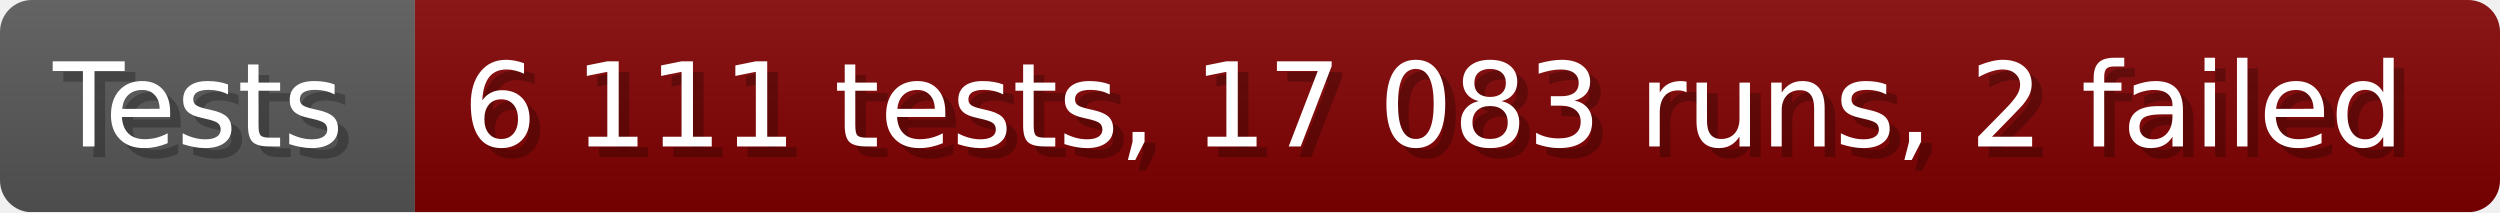
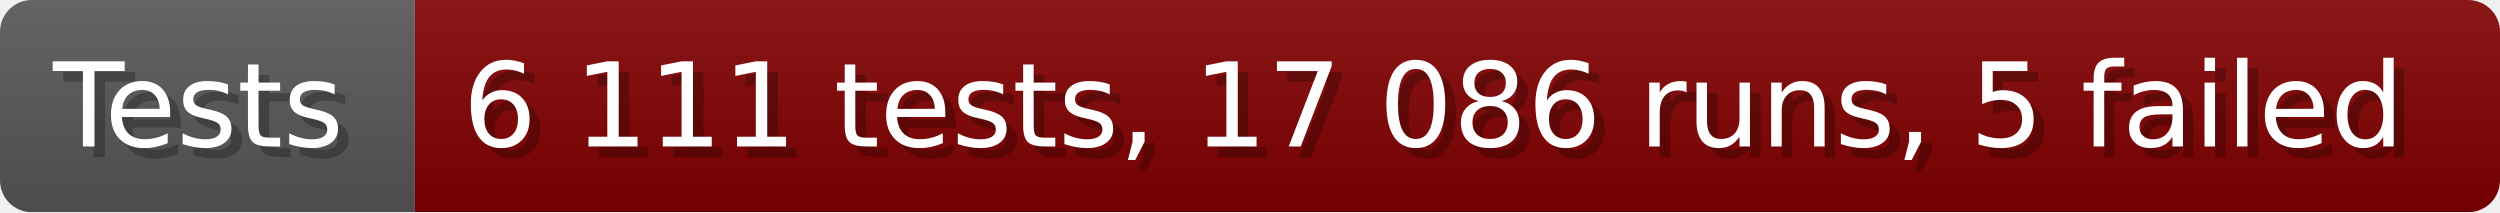
- <svg xmlns="http://www.w3.org/2000/svg" width="235.6" height="20" viewBox="0 0 2356 200" role="img" aria-label="Tests: 6 111 tests, 17 083 runs, 2 failed">
+ <svg xmlns="http://www.w3.org/2000/svg" width="235.6" height="20" viewBox="0 0 2356 200" role="img" aria-label="Tests: 6 111 tests, 17 086 runs, 5 failed">
  <linearGradient id="a" x2="0" y2="100%">
    <stop offset="0" stop-opacity=".1" stop-color="#EEE" />
    <stop offset="1" stop-opacity=".1" />
  </linearGradient>
  <mask id="m">
    <rect width="2356" height="200" rx="30" fill="#FFF" />
  </mask>
  <g mask="url(#m)">
    <rect width="391" height="200" fill="#555" />
    <rect width="1965" height="200" fill="#800000" x="391" />
    <rect width="2356" height="200" fill="url(#a)" />
  </g>
  <g aria-hidden="true" fill="#fff" text-anchor="start" font-family="Verdana,DejaVu Sans,sans-serif" font-size="110">
    <text x="60" y="148" textLength="291" fill="#000" opacity="0.25">Tests</text>
    <text x="50" y="138" textLength="291">Tests</text>
-     <text x="446" y="148" textLength="1865" fill="#000" opacity="0.25">6 111 tests, 17 083 runs, 2 failed</text>
-     <text x="436" y="138" textLength="1865">6 111 tests, 17 083 runs, 2 failed</text>
+     <text x="446" y="148" textLength="1865" fill="#000" opacity="0.25">6 111 tests, 17 086 runs, 5 failed</text>
+     <text x="436" y="138" textLength="1865">6 111 tests, 17 086 runs, 5 failed</text>
  </g>
</svg>
